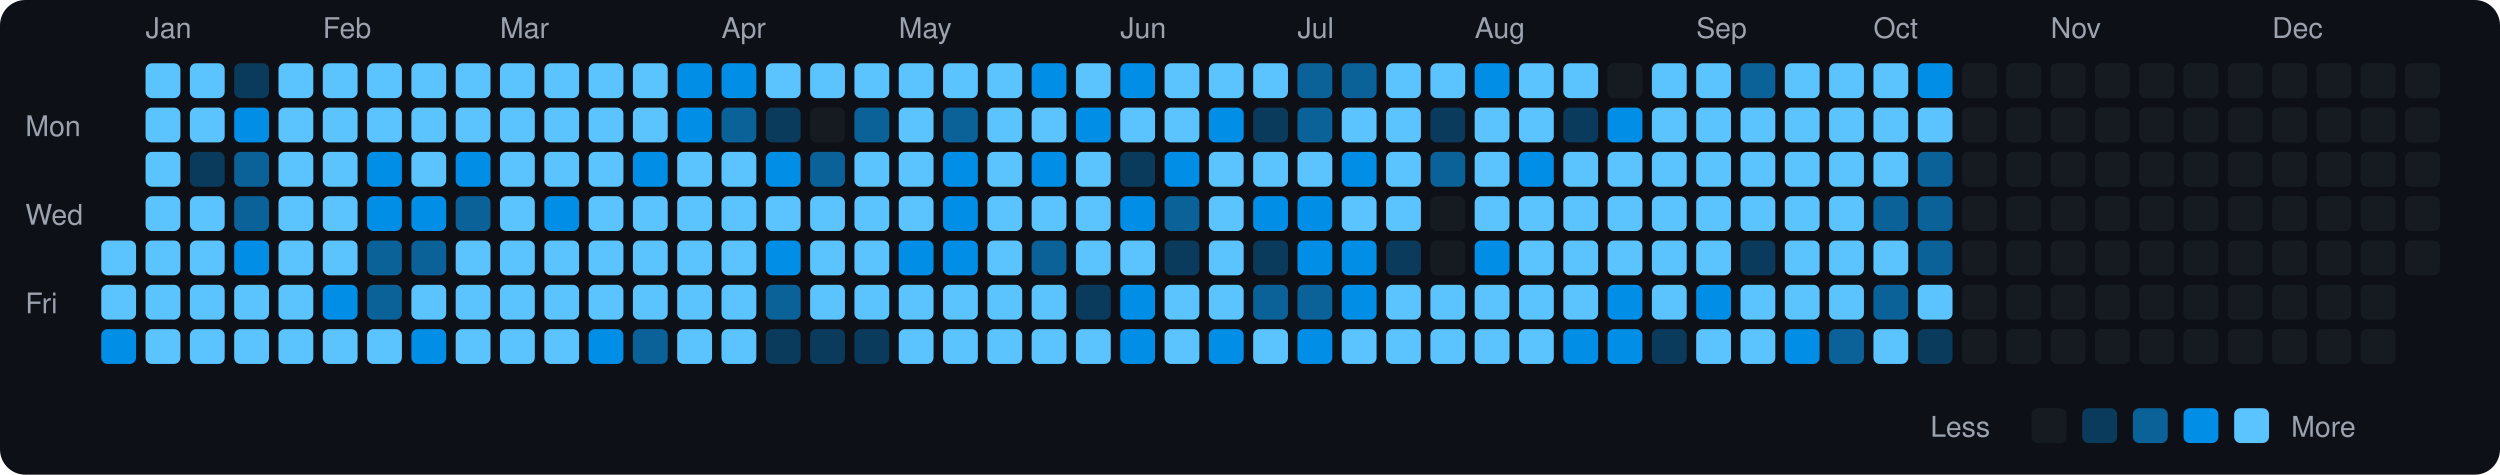
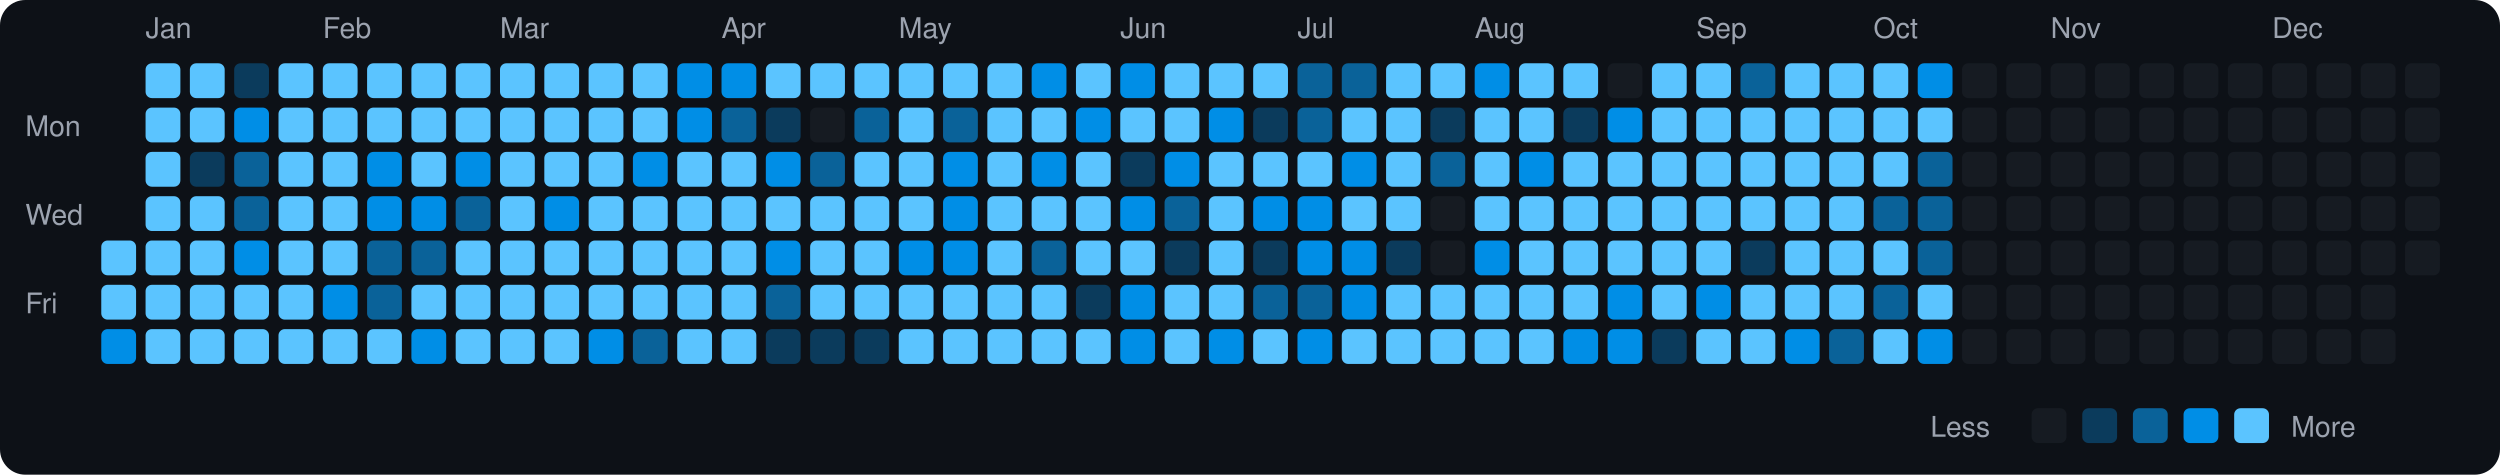
<svg xmlns="http://www.w3.org/2000/svg" viewBox="0 0 790 150" width="790" height="150">
  <rect width="790" height="150" fill="#0d1117" rx="8" ry="8" />
  <text x="8" y="43" fill="#9ca3af" font-size="9" font-family="-apple-system, BlinkMacSystemFont, 'Segoe UI', Helvetica, Arial, sans-serif">Mon</text>
  <text x="8" y="71" fill="#9ca3af" font-size="9" font-family="-apple-system, BlinkMacSystemFont, 'Segoe UI', Helvetica, Arial, sans-serif">Wed</text>
  <text x="8" y="99" fill="#9ca3af" font-size="9" font-family="-apple-system, BlinkMacSystemFont, 'Segoe UI', Helvetica, Arial, sans-serif">Fri</text>
  <rect x="32" y="76" width="11" height="11" rx="2" ry="2" fill="#5bc4ff">
    </rect>
  <rect x="32" y="90" width="11" height="11" rx="2" ry="2" fill="#5bc4ff">
    </rect>
  <rect x="32" y="104" width="11" height="11" rx="2" ry="2" fill="#008ee6">
    </rect>
  <text x="46" y="12" fill="#9ca3af" font-size="9" font-family="-apple-system, BlinkMacSystemFont, 'Segoe UI', Helvetica, Arial, sans-serif">Jan</text>
  <rect x="46" y="20" width="11" height="11" rx="2" ry="2" fill="#5bc4ff">
    </rect>
  <rect x="46" y="34" width="11" height="11" rx="2" ry="2" fill="#5bc4ff">
    </rect>
  <rect x="46" y="48" width="11" height="11" rx="2" ry="2" fill="#5bc4ff">
    </rect>
  <rect x="46" y="62" width="11" height="11" rx="2" ry="2" fill="#5bc4ff">
    </rect>
  <rect x="46" y="76" width="11" height="11" rx="2" ry="2" fill="#5bc4ff">
    </rect>
  <rect x="46" y="90" width="11" height="11" rx="2" ry="2" fill="#5bc4ff">
    </rect>
  <rect x="46" y="104" width="11" height="11" rx="2" ry="2" fill="#5bc4ff">
    </rect>
  <rect x="60" y="20" width="11" height="11" rx="2" ry="2" fill="#5bc4ff">
    </rect>
  <rect x="60" y="34" width="11" height="11" rx="2" ry="2" fill="#5bc4ff">
    </rect>
  <rect x="60" y="48" width="11" height="11" rx="2" ry="2" fill="#0b3b5c">
    </rect>
  <rect x="60" y="62" width="11" height="11" rx="2" ry="2" fill="#5bc4ff">
    </rect>
  <rect x="60" y="76" width="11" height="11" rx="2" ry="2" fill="#5bc4ff">
    </rect>
  <rect x="60" y="90" width="11" height="11" rx="2" ry="2" fill="#5bc4ff">
    </rect>
  <rect x="60" y="104" width="11" height="11" rx="2" ry="2" fill="#5bc4ff">
    </rect>
  <rect x="74" y="20" width="11" height="11" rx="2" ry="2" fill="#0b3b5c">
    </rect>
  <rect x="74" y="34" width="11" height="11" rx="2" ry="2" fill="#008ee6">
    </rect>
  <rect x="74" y="48" width="11" height="11" rx="2" ry="2" fill="#0a6299">
    </rect>
  <rect x="74" y="62" width="11" height="11" rx="2" ry="2" fill="#0a6299">
    </rect>
  <rect x="74" y="76" width="11" height="11" rx="2" ry="2" fill="#008ee6">
    </rect>
  <rect x="74" y="90" width="11" height="11" rx="2" ry="2" fill="#5bc4ff">
    </rect>
  <rect x="74" y="104" width="11" height="11" rx="2" ry="2" fill="#5bc4ff">
    </rect>
  <rect x="88" y="20" width="11" height="11" rx="2" ry="2" fill="#5bc4ff">
    </rect>
  <rect x="88" y="34" width="11" height="11" rx="2" ry="2" fill="#5bc4ff">
    </rect>
  <rect x="88" y="48" width="11" height="11" rx="2" ry="2" fill="#5bc4ff">
    </rect>
  <rect x="88" y="62" width="11" height="11" rx="2" ry="2" fill="#5bc4ff">
    </rect>
  <rect x="88" y="76" width="11" height="11" rx="2" ry="2" fill="#5bc4ff">
    </rect>
  <rect x="88" y="90" width="11" height="11" rx="2" ry="2" fill="#5bc4ff">
    </rect>
  <rect x="88" y="104" width="11" height="11" rx="2" ry="2" fill="#5bc4ff">
    </rect>
  <text x="102" y="12" fill="#9ca3af" font-size="9" font-family="-apple-system, BlinkMacSystemFont, 'Segoe UI', Helvetica, Arial, sans-serif">Feb</text>
  <rect x="102" y="20" width="11" height="11" rx="2" ry="2" fill="#5bc4ff">
    </rect>
  <rect x="102" y="34" width="11" height="11" rx="2" ry="2" fill="#5bc4ff">
    </rect>
  <rect x="102" y="48" width="11" height="11" rx="2" ry="2" fill="#5bc4ff">
    </rect>
  <rect x="102" y="62" width="11" height="11" rx="2" ry="2" fill="#5bc4ff">
    </rect>
  <rect x="102" y="76" width="11" height="11" rx="2" ry="2" fill="#5bc4ff">
    </rect>
  <rect x="102" y="90" width="11" height="11" rx="2" ry="2" fill="#008ee6">
    </rect>
  <rect x="102" y="104" width="11" height="11" rx="2" ry="2" fill="#5bc4ff">
    </rect>
  <rect x="116" y="20" width="11" height="11" rx="2" ry="2" fill="#5bc4ff">
    </rect>
  <rect x="116" y="34" width="11" height="11" rx="2" ry="2" fill="#5bc4ff">
    </rect>
  <rect x="116" y="48" width="11" height="11" rx="2" ry="2" fill="#008ee6">
    </rect>
  <rect x="116" y="62" width="11" height="11" rx="2" ry="2" fill="#008ee6">
    </rect>
  <rect x="116" y="76" width="11" height="11" rx="2" ry="2" fill="#0a6299">
    </rect>
  <rect x="116" y="90" width="11" height="11" rx="2" ry="2" fill="#0a6299">
    </rect>
  <rect x="116" y="104" width="11" height="11" rx="2" ry="2" fill="#5bc4ff">
    </rect>
  <rect x="130" y="20" width="11" height="11" rx="2" ry="2" fill="#5bc4ff">
    </rect>
  <rect x="130" y="34" width="11" height="11" rx="2" ry="2" fill="#5bc4ff">
    </rect>
  <rect x="130" y="48" width="11" height="11" rx="2" ry="2" fill="#5bc4ff">
    </rect>
  <rect x="130" y="62" width="11" height="11" rx="2" ry="2" fill="#008ee6">
    </rect>
  <rect x="130" y="76" width="11" height="11" rx="2" ry="2" fill="#0a6299">
    </rect>
  <rect x="130" y="90" width="11" height="11" rx="2" ry="2" fill="#5bc4ff">
    </rect>
  <rect x="130" y="104" width="11" height="11" rx="2" ry="2" fill="#008ee6">
    </rect>
  <rect x="144" y="20" width="11" height="11" rx="2" ry="2" fill="#5bc4ff">
    </rect>
  <rect x="144" y="34" width="11" height="11" rx="2" ry="2" fill="#5bc4ff">
    </rect>
  <rect x="144" y="48" width="11" height="11" rx="2" ry="2" fill="#008ee6">
    </rect>
  <rect x="144" y="62" width="11" height="11" rx="2" ry="2" fill="#0a6299">
    </rect>
  <rect x="144" y="76" width="11" height="11" rx="2" ry="2" fill="#5bc4ff">
    </rect>
  <rect x="144" y="90" width="11" height="11" rx="2" ry="2" fill="#5bc4ff">
    </rect>
  <rect x="144" y="104" width="11" height="11" rx="2" ry="2" fill="#5bc4ff">
    </rect>
  <text x="158" y="12" fill="#9ca3af" font-size="9" font-family="-apple-system, BlinkMacSystemFont, 'Segoe UI', Helvetica, Arial, sans-serif">Mar</text>
  <rect x="158" y="20" width="11" height="11" rx="2" ry="2" fill="#5bc4ff">
    </rect>
  <rect x="158" y="34" width="11" height="11" rx="2" ry="2" fill="#5bc4ff">
    </rect>
  <rect x="158" y="48" width="11" height="11" rx="2" ry="2" fill="#5bc4ff">
    </rect>
  <rect x="158" y="62" width="11" height="11" rx="2" ry="2" fill="#5bc4ff">
    </rect>
  <rect x="158" y="76" width="11" height="11" rx="2" ry="2" fill="#5bc4ff">
    </rect>
  <rect x="158" y="90" width="11" height="11" rx="2" ry="2" fill="#5bc4ff">
    </rect>
  <rect x="158" y="104" width="11" height="11" rx="2" ry="2" fill="#5bc4ff">
    </rect>
  <rect x="172" y="20" width="11" height="11" rx="2" ry="2" fill="#5bc4ff">
    </rect>
  <rect x="172" y="34" width="11" height="11" rx="2" ry="2" fill="#5bc4ff">
    </rect>
  <rect x="172" y="48" width="11" height="11" rx="2" ry="2" fill="#5bc4ff">
    </rect>
  <rect x="172" y="62" width="11" height="11" rx="2" ry="2" fill="#008ee6">
    </rect>
  <rect x="172" y="76" width="11" height="11" rx="2" ry="2" fill="#5bc4ff">
    </rect>
  <rect x="172" y="90" width="11" height="11" rx="2" ry="2" fill="#5bc4ff">
    </rect>
  <rect x="172" y="104" width="11" height="11" rx="2" ry="2" fill="#5bc4ff">
    </rect>
  <rect x="186" y="20" width="11" height="11" rx="2" ry="2" fill="#5bc4ff">
    </rect>
  <rect x="186" y="34" width="11" height="11" rx="2" ry="2" fill="#5bc4ff">
    </rect>
  <rect x="186" y="48" width="11" height="11" rx="2" ry="2" fill="#5bc4ff">
    </rect>
  <rect x="186" y="62" width="11" height="11" rx="2" ry="2" fill="#5bc4ff">
    </rect>
  <rect x="186" y="76" width="11" height="11" rx="2" ry="2" fill="#5bc4ff">
    </rect>
  <rect x="186" y="90" width="11" height="11" rx="2" ry="2" fill="#5bc4ff">
    </rect>
  <rect x="186" y="104" width="11" height="11" rx="2" ry="2" fill="#008ee6">
    </rect>
  <rect x="200" y="20" width="11" height="11" rx="2" ry="2" fill="#5bc4ff">
    </rect>
  <rect x="200" y="34" width="11" height="11" rx="2" ry="2" fill="#5bc4ff">
    </rect>
  <rect x="200" y="48" width="11" height="11" rx="2" ry="2" fill="#008ee6">
    </rect>
  <rect x="200" y="62" width="11" height="11" rx="2" ry="2" fill="#5bc4ff">
    </rect>
  <rect x="200" y="76" width="11" height="11" rx="2" ry="2" fill="#5bc4ff">
    </rect>
  <rect x="200" y="90" width="11" height="11" rx="2" ry="2" fill="#5bc4ff">
    </rect>
  <rect x="200" y="104" width="11" height="11" rx="2" ry="2" fill="#0a6299">
    </rect>
  <rect x="214" y="20" width="11" height="11" rx="2" ry="2" fill="#008ee6">
    </rect>
  <rect x="214" y="34" width="11" height="11" rx="2" ry="2" fill="#008ee6">
    </rect>
  <rect x="214" y="48" width="11" height="11" rx="2" ry="2" fill="#5bc4ff">
    </rect>
  <rect x="214" y="62" width="11" height="11" rx="2" ry="2" fill="#5bc4ff">
    </rect>
  <rect x="214" y="76" width="11" height="11" rx="2" ry="2" fill="#5bc4ff">
    </rect>
  <rect x="214" y="90" width="11" height="11" rx="2" ry="2" fill="#5bc4ff">
    </rect>
  <rect x="214" y="104" width="11" height="11" rx="2" ry="2" fill="#5bc4ff">
    </rect>
  <text x="228" y="12" fill="#9ca3af" font-size="9" font-family="-apple-system, BlinkMacSystemFont, 'Segoe UI', Helvetica, Arial, sans-serif">Apr</text>
  <rect x="228" y="20" width="11" height="11" rx="2" ry="2" fill="#008ee6">
    </rect>
  <rect x="228" y="34" width="11" height="11" rx="2" ry="2" fill="#0a6299">
    </rect>
  <rect x="228" y="48" width="11" height="11" rx="2" ry="2" fill="#5bc4ff">
    </rect>
  <rect x="228" y="62" width="11" height="11" rx="2" ry="2" fill="#5bc4ff">
    </rect>
  <rect x="228" y="76" width="11" height="11" rx="2" ry="2" fill="#5bc4ff">
    </rect>
  <rect x="228" y="90" width="11" height="11" rx="2" ry="2" fill="#5bc4ff">
    </rect>
  <rect x="228" y="104" width="11" height="11" rx="2" ry="2" fill="#5bc4ff">
    </rect>
  <rect x="242" y="20" width="11" height="11" rx="2" ry="2" fill="#5bc4ff">
    </rect>
  <rect x="242" y="34" width="11" height="11" rx="2" ry="2" fill="#0b3b5c">
    </rect>
  <rect x="242" y="48" width="11" height="11" rx="2" ry="2" fill="#008ee6">
    </rect>
  <rect x="242" y="62" width="11" height="11" rx="2" ry="2" fill="#5bc4ff">
    </rect>
  <rect x="242" y="76" width="11" height="11" rx="2" ry="2" fill="#008ee6">
    </rect>
  <rect x="242" y="90" width="11" height="11" rx="2" ry="2" fill="#0a6299">
    </rect>
  <rect x="242" y="104" width="11" height="11" rx="2" ry="2" fill="#0b3b5c">
    </rect>
  <rect x="256" y="20" width="11" height="11" rx="2" ry="2" fill="#5bc4ff">
    </rect>
  <rect x="256" y="34" width="11" height="11" rx="2" ry="2" fill="#161b22">
    </rect>
  <rect x="256" y="48" width="11" height="11" rx="2" ry="2" fill="#0a6299">
    </rect>
  <rect x="256" y="62" width="11" height="11" rx="2" ry="2" fill="#5bc4ff">
    </rect>
  <rect x="256" y="76" width="11" height="11" rx="2" ry="2" fill="#5bc4ff">
    </rect>
  <rect x="256" y="90" width="11" height="11" rx="2" ry="2" fill="#5bc4ff">
    </rect>
  <rect x="256" y="104" width="11" height="11" rx="2" ry="2" fill="#0b3b5c">
    </rect>
  <rect x="270" y="20" width="11" height="11" rx="2" ry="2" fill="#5bc4ff">
    </rect>
  <rect x="270" y="34" width="11" height="11" rx="2" ry="2" fill="#0a6299">
    </rect>
  <rect x="270" y="48" width="11" height="11" rx="2" ry="2" fill="#5bc4ff">
    </rect>
  <rect x="270" y="62" width="11" height="11" rx="2" ry="2" fill="#5bc4ff">
    </rect>
  <rect x="270" y="76" width="11" height="11" rx="2" ry="2" fill="#5bc4ff">
    </rect>
  <rect x="270" y="90" width="11" height="11" rx="2" ry="2" fill="#5bc4ff">
    </rect>
  <rect x="270" y="104" width="11" height="11" rx="2" ry="2" fill="#0b3b5c">
    </rect>
  <text x="284" y="12" fill="#9ca3af" font-size="9" font-family="-apple-system, BlinkMacSystemFont, 'Segoe UI', Helvetica, Arial, sans-serif">May</text>
  <rect x="284" y="20" width="11" height="11" rx="2" ry="2" fill="#5bc4ff">
    </rect>
  <rect x="284" y="34" width="11" height="11" rx="2" ry="2" fill="#5bc4ff">
    </rect>
  <rect x="284" y="48" width="11" height="11" rx="2" ry="2" fill="#5bc4ff">
    </rect>
  <rect x="284" y="62" width="11" height="11" rx="2" ry="2" fill="#5bc4ff">
    </rect>
  <rect x="284" y="76" width="11" height="11" rx="2" ry="2" fill="#008ee6">
    </rect>
  <rect x="284" y="90" width="11" height="11" rx="2" ry="2" fill="#5bc4ff">
    </rect>
  <rect x="284" y="104" width="11" height="11" rx="2" ry="2" fill="#5bc4ff">
    </rect>
  <rect x="298" y="20" width="11" height="11" rx="2" ry="2" fill="#5bc4ff">
    </rect>
  <rect x="298" y="34" width="11" height="11" rx="2" ry="2" fill="#0a6299">
    </rect>
  <rect x="298" y="48" width="11" height="11" rx="2" ry="2" fill="#008ee6">
    </rect>
  <rect x="298" y="62" width="11" height="11" rx="2" ry="2" fill="#008ee6">
    </rect>
  <rect x="298" y="76" width="11" height="11" rx="2" ry="2" fill="#008ee6">
    </rect>
  <rect x="298" y="90" width="11" height="11" rx="2" ry="2" fill="#5bc4ff">
    </rect>
  <rect x="298" y="104" width="11" height="11" rx="2" ry="2" fill="#5bc4ff">
    </rect>
  <rect x="312" y="20" width="11" height="11" rx="2" ry="2" fill="#5bc4ff">
    </rect>
  <rect x="312" y="34" width="11" height="11" rx="2" ry="2" fill="#5bc4ff">
    </rect>
  <rect x="312" y="48" width="11" height="11" rx="2" ry="2" fill="#5bc4ff">
    </rect>
  <rect x="312" y="62" width="11" height="11" rx="2" ry="2" fill="#5bc4ff">
    </rect>
  <rect x="312" y="76" width="11" height="11" rx="2" ry="2" fill="#5bc4ff">
    </rect>
  <rect x="312" y="90" width="11" height="11" rx="2" ry="2" fill="#5bc4ff">
    </rect>
  <rect x="312" y="104" width="11" height="11" rx="2" ry="2" fill="#5bc4ff">
    </rect>
  <rect x="326" y="20" width="11" height="11" rx="2" ry="2" fill="#008ee6">
    </rect>
  <rect x="326" y="34" width="11" height="11" rx="2" ry="2" fill="#5bc4ff">
    </rect>
  <rect x="326" y="48" width="11" height="11" rx="2" ry="2" fill="#008ee6">
    </rect>
  <rect x="326" y="62" width="11" height="11" rx="2" ry="2" fill="#5bc4ff">
    </rect>
  <rect x="326" y="76" width="11" height="11" rx="2" ry="2" fill="#0a6299">
    </rect>
  <rect x="326" y="90" width="11" height="11" rx="2" ry="2" fill="#5bc4ff">
    </rect>
  <rect x="326" y="104" width="11" height="11" rx="2" ry="2" fill="#5bc4ff">
    </rect>
  <rect x="340" y="20" width="11" height="11" rx="2" ry="2" fill="#5bc4ff">
    </rect>
  <rect x="340" y="34" width="11" height="11" rx="2" ry="2" fill="#008ee6">
    </rect>
  <rect x="340" y="48" width="11" height="11" rx="2" ry="2" fill="#5bc4ff">
    </rect>
  <rect x="340" y="62" width="11" height="11" rx="2" ry="2" fill="#5bc4ff">
    </rect>
  <rect x="340" y="76" width="11" height="11" rx="2" ry="2" fill="#5bc4ff">
    </rect>
  <rect x="340" y="90" width="11" height="11" rx="2" ry="2" fill="#0b3b5c">
    </rect>
  <rect x="340" y="104" width="11" height="11" rx="2" ry="2" fill="#5bc4ff">
    </rect>
  <text x="354" y="12" fill="#9ca3af" font-size="9" font-family="-apple-system, BlinkMacSystemFont, 'Segoe UI', Helvetica, Arial, sans-serif">Jun</text>
  <rect x="354" y="20" width="11" height="11" rx="2" ry="2" fill="#008ee6">
    </rect>
  <rect x="354" y="34" width="11" height="11" rx="2" ry="2" fill="#5bc4ff">
    </rect>
  <rect x="354" y="48" width="11" height="11" rx="2" ry="2" fill="#0b3b5c">
    </rect>
  <rect x="354" y="62" width="11" height="11" rx="2" ry="2" fill="#008ee6">
    </rect>
  <rect x="354" y="76" width="11" height="11" rx="2" ry="2" fill="#5bc4ff">
    </rect>
  <rect x="354" y="90" width="11" height="11" rx="2" ry="2" fill="#008ee6">
    </rect>
  <rect x="354" y="104" width="11" height="11" rx="2" ry="2" fill="#008ee6">
    </rect>
  <rect x="368" y="20" width="11" height="11" rx="2" ry="2" fill="#5bc4ff">
    </rect>
  <rect x="368" y="34" width="11" height="11" rx="2" ry="2" fill="#5bc4ff">
    </rect>
  <rect x="368" y="48" width="11" height="11" rx="2" ry="2" fill="#008ee6">
    </rect>
  <rect x="368" y="62" width="11" height="11" rx="2" ry="2" fill="#0a6299">
    </rect>
  <rect x="368" y="76" width="11" height="11" rx="2" ry="2" fill="#0b3b5c">
    </rect>
  <rect x="368" y="90" width="11" height="11" rx="2" ry="2" fill="#5bc4ff">
    </rect>
  <rect x="368" y="104" width="11" height="11" rx="2" ry="2" fill="#5bc4ff">
    </rect>
  <rect x="382" y="20" width="11" height="11" rx="2" ry="2" fill="#5bc4ff">
    </rect>
  <rect x="382" y="34" width="11" height="11" rx="2" ry="2" fill="#008ee6">
    </rect>
  <rect x="382" y="48" width="11" height="11" rx="2" ry="2" fill="#5bc4ff">
    </rect>
  <rect x="382" y="62" width="11" height="11" rx="2" ry="2" fill="#5bc4ff">
    </rect>
  <rect x="382" y="76" width="11" height="11" rx="2" ry="2" fill="#5bc4ff">
    </rect>
  <rect x="382" y="90" width="11" height="11" rx="2" ry="2" fill="#5bc4ff">
    </rect>
  <rect x="382" y="104" width="11" height="11" rx="2" ry="2" fill="#008ee6">
    </rect>
  <rect x="396" y="20" width="11" height="11" rx="2" ry="2" fill="#5bc4ff">
    </rect>
  <rect x="396" y="34" width="11" height="11" rx="2" ry="2" fill="#0b3b5c">
    </rect>
  <rect x="396" y="48" width="11" height="11" rx="2" ry="2" fill="#5bc4ff">
    </rect>
  <rect x="396" y="62" width="11" height="11" rx="2" ry="2" fill="#008ee6">
    </rect>
  <rect x="396" y="76" width="11" height="11" rx="2" ry="2" fill="#0b3b5c">
    </rect>
  <rect x="396" y="90" width="11" height="11" rx="2" ry="2" fill="#0a6299">
    </rect>
  <rect x="396" y="104" width="11" height="11" rx="2" ry="2" fill="#5bc4ff">
    </rect>
  <text x="410" y="12" fill="#9ca3af" font-size="9" font-family="-apple-system, BlinkMacSystemFont, 'Segoe UI', Helvetica, Arial, sans-serif">Jul</text>
  <rect x="410" y="20" width="11" height="11" rx="2" ry="2" fill="#0a6299">
    </rect>
  <rect x="410" y="34" width="11" height="11" rx="2" ry="2" fill="#0a6299">
    </rect>
  <rect x="410" y="48" width="11" height="11" rx="2" ry="2" fill="#5bc4ff">
    </rect>
  <rect x="410" y="62" width="11" height="11" rx="2" ry="2" fill="#008ee6">
    </rect>
  <rect x="410" y="76" width="11" height="11" rx="2" ry="2" fill="#008ee6">
    </rect>
  <rect x="410" y="90" width="11" height="11" rx="2" ry="2" fill="#0a6299">
    </rect>
  <rect x="410" y="104" width="11" height="11" rx="2" ry="2" fill="#008ee6">
    </rect>
  <rect x="424" y="20" width="11" height="11" rx="2" ry="2" fill="#0a6299">
    </rect>
  <rect x="424" y="34" width="11" height="11" rx="2" ry="2" fill="#5bc4ff">
    </rect>
  <rect x="424" y="48" width="11" height="11" rx="2" ry="2" fill="#008ee6">
    </rect>
  <rect x="424" y="62" width="11" height="11" rx="2" ry="2" fill="#5bc4ff">
    </rect>
  <rect x="424" y="76" width="11" height="11" rx="2" ry="2" fill="#008ee6">
    </rect>
  <rect x="424" y="90" width="11" height="11" rx="2" ry="2" fill="#008ee6">
    </rect>
  <rect x="424" y="104" width="11" height="11" rx="2" ry="2" fill="#5bc4ff">
    </rect>
  <rect x="438" y="20" width="11" height="11" rx="2" ry="2" fill="#5bc4ff">
    </rect>
  <rect x="438" y="34" width="11" height="11" rx="2" ry="2" fill="#5bc4ff">
    </rect>
  <rect x="438" y="48" width="11" height="11" rx="2" ry="2" fill="#5bc4ff">
    </rect>
  <rect x="438" y="62" width="11" height="11" rx="2" ry="2" fill="#5bc4ff">
    </rect>
  <rect x="438" y="76" width="11" height="11" rx="2" ry="2" fill="#0b3b5c">
    </rect>
  <rect x="438" y="90" width="11" height="11" rx="2" ry="2" fill="#5bc4ff">
    </rect>
  <rect x="438" y="104" width="11" height="11" rx="2" ry="2" fill="#5bc4ff">
    </rect>
  <rect x="452" y="20" width="11" height="11" rx="2" ry="2" fill="#5bc4ff">
    </rect>
  <rect x="452" y="34" width="11" height="11" rx="2" ry="2" fill="#0b3b5c">
    </rect>
  <rect x="452" y="48" width="11" height="11" rx="2" ry="2" fill="#0a6299">
    </rect>
  <rect x="452" y="62" width="11" height="11" rx="2" ry="2" fill="#161b22">
    </rect>
  <rect x="452" y="76" width="11" height="11" rx="2" ry="2" fill="#161b22">
    </rect>
  <rect x="452" y="90" width="11" height="11" rx="2" ry="2" fill="#5bc4ff">
    </rect>
  <rect x="452" y="104" width="11" height="11" rx="2" ry="2" fill="#5bc4ff">
    </rect>
  <text x="466" y="12" fill="#9ca3af" font-size="9" font-family="-apple-system, BlinkMacSystemFont, 'Segoe UI', Helvetica, Arial, sans-serif">Aug</text>
  <rect x="466" y="20" width="11" height="11" rx="2" ry="2" fill="#008ee6">
    </rect>
  <rect x="466" y="34" width="11" height="11" rx="2" ry="2" fill="#5bc4ff">
    </rect>
  <rect x="466" y="48" width="11" height="11" rx="2" ry="2" fill="#5bc4ff">
    </rect>
  <rect x="466" y="62" width="11" height="11" rx="2" ry="2" fill="#5bc4ff">
    </rect>
  <rect x="466" y="76" width="11" height="11" rx="2" ry="2" fill="#008ee6">
    </rect>
  <rect x="466" y="90" width="11" height="11" rx="2" ry="2" fill="#5bc4ff">
    </rect>
  <rect x="466" y="104" width="11" height="11" rx="2" ry="2" fill="#5bc4ff">
    </rect>
  <rect x="480" y="20" width="11" height="11" rx="2" ry="2" fill="#5bc4ff">
    </rect>
  <rect x="480" y="34" width="11" height="11" rx="2" ry="2" fill="#5bc4ff">
    </rect>
  <rect x="480" y="48" width="11" height="11" rx="2" ry="2" fill="#008ee6">
    </rect>
  <rect x="480" y="62" width="11" height="11" rx="2" ry="2" fill="#5bc4ff">
    </rect>
  <rect x="480" y="76" width="11" height="11" rx="2" ry="2" fill="#5bc4ff">
    </rect>
  <rect x="480" y="90" width="11" height="11" rx="2" ry="2" fill="#5bc4ff">
    </rect>
  <rect x="480" y="104" width="11" height="11" rx="2" ry="2" fill="#5bc4ff">
    </rect>
  <rect x="494" y="20" width="11" height="11" rx="2" ry="2" fill="#5bc4ff">
    </rect>
  <rect x="494" y="34" width="11" height="11" rx="2" ry="2" fill="#0b3b5c">
    </rect>
  <rect x="494" y="48" width="11" height="11" rx="2" ry="2" fill="#5bc4ff">
    </rect>
  <rect x="494" y="62" width="11" height="11" rx="2" ry="2" fill="#5bc4ff">
    </rect>
  <rect x="494" y="76" width="11" height="11" rx="2" ry="2" fill="#5bc4ff">
    </rect>
  <rect x="494" y="90" width="11" height="11" rx="2" ry="2" fill="#5bc4ff">
    </rect>
  <rect x="494" y="104" width="11" height="11" rx="2" ry="2" fill="#008ee6">
    </rect>
  <rect x="508" y="20" width="11" height="11" rx="2" ry="2" fill="#161b22">
    </rect>
  <rect x="508" y="34" width="11" height="11" rx="2" ry="2" fill="#008ee6">
    </rect>
  <rect x="508" y="48" width="11" height="11" rx="2" ry="2" fill="#5bc4ff">
    </rect>
  <rect x="508" y="62" width="11" height="11" rx="2" ry="2" fill="#5bc4ff">
    </rect>
  <rect x="508" y="76" width="11" height="11" rx="2" ry="2" fill="#5bc4ff">
    </rect>
  <rect x="508" y="90" width="11" height="11" rx="2" ry="2" fill="#008ee6">
    </rect>
  <rect x="508" y="104" width="11" height="11" rx="2" ry="2" fill="#008ee6">
    </rect>
  <rect x="522" y="20" width="11" height="11" rx="2" ry="2" fill="#5bc4ff">
    </rect>
  <rect x="522" y="34" width="11" height="11" rx="2" ry="2" fill="#5bc4ff">
    </rect>
  <rect x="522" y="48" width="11" height="11" rx="2" ry="2" fill="#5bc4ff">
    </rect>
  <rect x="522" y="62" width="11" height="11" rx="2" ry="2" fill="#5bc4ff">
    </rect>
  <rect x="522" y="76" width="11" height="11" rx="2" ry="2" fill="#5bc4ff">
    </rect>
  <rect x="522" y="90" width="11" height="11" rx="2" ry="2" fill="#5bc4ff">
    </rect>
  <rect x="522" y="104" width="11" height="11" rx="2" ry="2" fill="#0b3b5c">
    </rect>
  <text x="536" y="12" fill="#9ca3af" font-size="9" font-family="-apple-system, BlinkMacSystemFont, 'Segoe UI', Helvetica, Arial, sans-serif">Sep</text>
  <rect x="536" y="20" width="11" height="11" rx="2" ry="2" fill="#5bc4ff">
    </rect>
  <rect x="536" y="34" width="11" height="11" rx="2" ry="2" fill="#5bc4ff">
    </rect>
  <rect x="536" y="48" width="11" height="11" rx="2" ry="2" fill="#5bc4ff">
    </rect>
  <rect x="536" y="62" width="11" height="11" rx="2" ry="2" fill="#5bc4ff">
    </rect>
  <rect x="536" y="76" width="11" height="11" rx="2" ry="2" fill="#5bc4ff">
    </rect>
  <rect x="536" y="90" width="11" height="11" rx="2" ry="2" fill="#008ee6">
    </rect>
  <rect x="536" y="104" width="11" height="11" rx="2" ry="2" fill="#5bc4ff">
    </rect>
  <rect x="550" y="20" width="11" height="11" rx="2" ry="2" fill="#0a6299">
    </rect>
  <rect x="550" y="34" width="11" height="11" rx="2" ry="2" fill="#5bc4ff">
    </rect>
  <rect x="550" y="48" width="11" height="11" rx="2" ry="2" fill="#5bc4ff">
    </rect>
  <rect x="550" y="62" width="11" height="11" rx="2" ry="2" fill="#5bc4ff">
    </rect>
  <rect x="550" y="76" width="11" height="11" rx="2" ry="2" fill="#0b3b5c">
    </rect>
  <rect x="550" y="90" width="11" height="11" rx="2" ry="2" fill="#5bc4ff">
    </rect>
  <rect x="550" y="104" width="11" height="11" rx="2" ry="2" fill="#5bc4ff">
    </rect>
  <rect x="564" y="20" width="11" height="11" rx="2" ry="2" fill="#5bc4ff">
    </rect>
  <rect x="564" y="34" width="11" height="11" rx="2" ry="2" fill="#5bc4ff">
    </rect>
  <rect x="564" y="48" width="11" height="11" rx="2" ry="2" fill="#5bc4ff">
    </rect>
  <rect x="564" y="62" width="11" height="11" rx="2" ry="2" fill="#5bc4ff">
    </rect>
  <rect x="564" y="76" width="11" height="11" rx="2" ry="2" fill="#5bc4ff">
    </rect>
  <rect x="564" y="90" width="11" height="11" rx="2" ry="2" fill="#5bc4ff">
    </rect>
  <rect x="564" y="104" width="11" height="11" rx="2" ry="2" fill="#008ee6">
    </rect>
  <rect x="578" y="20" width="11" height="11" rx="2" ry="2" fill="#5bc4ff">
    </rect>
  <rect x="578" y="34" width="11" height="11" rx="2" ry="2" fill="#5bc4ff">
    </rect>
  <rect x="578" y="48" width="11" height="11" rx="2" ry="2" fill="#5bc4ff">
    </rect>
  <rect x="578" y="62" width="11" height="11" rx="2" ry="2" fill="#5bc4ff">
    </rect>
  <rect x="578" y="76" width="11" height="11" rx="2" ry="2" fill="#5bc4ff">
    </rect>
  <rect x="578" y="90" width="11" height="11" rx="2" ry="2" fill="#5bc4ff">
    </rect>
  <rect x="578" y="104" width="11" height="11" rx="2" ry="2" fill="#0a6299">
    </rect>
  <text x="592" y="12" fill="#9ca3af" font-size="9" font-family="-apple-system, BlinkMacSystemFont, 'Segoe UI', Helvetica, Arial, sans-serif">Oct</text>
  <rect x="592" y="20" width="11" height="11" rx="2" ry="2" fill="#5bc4ff">
    </rect>
  <rect x="592" y="34" width="11" height="11" rx="2" ry="2" fill="#5bc4ff">
    </rect>
  <rect x="592" y="48" width="11" height="11" rx="2" ry="2" fill="#5bc4ff">
    </rect>
  <rect x="592" y="62" width="11" height="11" rx="2" ry="2" fill="#0a6299">
    </rect>
  <rect x="592" y="76" width="11" height="11" rx="2" ry="2" fill="#5bc4ff">
    </rect>
  <rect x="592" y="90" width="11" height="11" rx="2" ry="2" fill="#0a6299">
    </rect>
  <rect x="592" y="104" width="11" height="11" rx="2" ry="2" fill="#5bc4ff">
    </rect>
  <rect x="606" y="20" width="11" height="11" rx="2" ry="2" fill="#008ee6">
    </rect>
  <rect x="606" y="34" width="11" height="11" rx="2" ry="2" fill="#5bc4ff">
    </rect>
  <rect x="606" y="48" width="11" height="11" rx="2" ry="2" fill="#0a6299">
    </rect>
  <rect x="606" y="62" width="11" height="11" rx="2" ry="2" fill="#0a6299">
    </rect>
  <rect x="606" y="76" width="11" height="11" rx="2" ry="2" fill="#0a6299">
    </rect>
  <rect x="606" y="90" width="11" height="11" rx="2" ry="2" fill="#5bc4ff">
    </rect>
-   <rect x="606" y="104" width="11" height="11" rx="2" ry="2" fill="#0b3b5c">
+   <rect x="606" y="104" width="11" height="11" rx="2" ry="2" fill="#008ee6">
    </rect>
  <rect x="620" y="20" width="11" height="11" rx="2" ry="2" fill="#161b22">
    </rect>
  <rect x="620" y="34" width="11" height="11" rx="2" ry="2" fill="#161b22">
    </rect>
  <rect x="620" y="48" width="11" height="11" rx="2" ry="2" fill="#161b22">
    </rect>
  <rect x="620" y="62" width="11" height="11" rx="2" ry="2" fill="#161b22">
    </rect>
  <rect x="620" y="76" width="11" height="11" rx="2" ry="2" fill="#161b22">
    </rect>
  <rect x="620" y="90" width="11" height="11" rx="2" ry="2" fill="#161b22">
    </rect>
  <rect x="620" y="104" width="11" height="11" rx="2" ry="2" fill="#161b22">
    </rect>
  <rect x="634" y="20" width="11" height="11" rx="2" ry="2" fill="#161b22">
    </rect>
  <rect x="634" y="34" width="11" height="11" rx="2" ry="2" fill="#161b22">
    </rect>
  <rect x="634" y="48" width="11" height="11" rx="2" ry="2" fill="#161b22">
    </rect>
  <rect x="634" y="62" width="11" height="11" rx="2" ry="2" fill="#161b22">
    </rect>
  <rect x="634" y="76" width="11" height="11" rx="2" ry="2" fill="#161b22">
    </rect>
  <rect x="634" y="90" width="11" height="11" rx="2" ry="2" fill="#161b22">
    </rect>
  <rect x="634" y="104" width="11" height="11" rx="2" ry="2" fill="#161b22">
    </rect>
  <text x="648" y="12" fill="#9ca3af" font-size="9" font-family="-apple-system, BlinkMacSystemFont, 'Segoe UI', Helvetica, Arial, sans-serif">Nov</text>
  <rect x="648" y="20" width="11" height="11" rx="2" ry="2" fill="#161b22">
    </rect>
  <rect x="648" y="34" width="11" height="11" rx="2" ry="2" fill="#161b22">
    </rect>
  <rect x="648" y="48" width="11" height="11" rx="2" ry="2" fill="#161b22">
    </rect>
  <rect x="648" y="62" width="11" height="11" rx="2" ry="2" fill="#161b22">
    </rect>
  <rect x="648" y="76" width="11" height="11" rx="2" ry="2" fill="#161b22">
    </rect>
  <rect x="648" y="90" width="11" height="11" rx="2" ry="2" fill="#161b22">
    </rect>
  <rect x="648" y="104" width="11" height="11" rx="2" ry="2" fill="#161b22">
    </rect>
  <rect x="662" y="20" width="11" height="11" rx="2" ry="2" fill="#161b22">
    </rect>
  <rect x="662" y="34" width="11" height="11" rx="2" ry="2" fill="#161b22">
    </rect>
  <rect x="662" y="48" width="11" height="11" rx="2" ry="2" fill="#161b22">
    </rect>
  <rect x="662" y="62" width="11" height="11" rx="2" ry="2" fill="#161b22">
    </rect>
  <rect x="662" y="76" width="11" height="11" rx="2" ry="2" fill="#161b22">
    </rect>
  <rect x="662" y="90" width="11" height="11" rx="2" ry="2" fill="#161b22">
    </rect>
  <rect x="662" y="104" width="11" height="11" rx="2" ry="2" fill="#161b22">
    </rect>
  <rect x="676" y="20" width="11" height="11" rx="2" ry="2" fill="#161b22">
    </rect>
  <rect x="676" y="34" width="11" height="11" rx="2" ry="2" fill="#161b22">
    </rect>
  <rect x="676" y="48" width="11" height="11" rx="2" ry="2" fill="#161b22">
    </rect>
  <rect x="676" y="62" width="11" height="11" rx="2" ry="2" fill="#161b22">
    </rect>
  <rect x="676" y="76" width="11" height="11" rx="2" ry="2" fill="#161b22">
    </rect>
  <rect x="676" y="90" width="11" height="11" rx="2" ry="2" fill="#161b22">
    </rect>
  <rect x="676" y="104" width="11" height="11" rx="2" ry="2" fill="#161b22">
    </rect>
  <rect x="690" y="20" width="11" height="11" rx="2" ry="2" fill="#161b22">
    </rect>
  <rect x="690" y="34" width="11" height="11" rx="2" ry="2" fill="#161b22">
    </rect>
  <rect x="690" y="48" width="11" height="11" rx="2" ry="2" fill="#161b22">
    </rect>
  <rect x="690" y="62" width="11" height="11" rx="2" ry="2" fill="#161b22">
    </rect>
  <rect x="690" y="76" width="11" height="11" rx="2" ry="2" fill="#161b22">
    </rect>
  <rect x="690" y="90" width="11" height="11" rx="2" ry="2" fill="#161b22">
    </rect>
  <rect x="690" y="104" width="11" height="11" rx="2" ry="2" fill="#161b22">
    </rect>
  <rect x="704" y="20" width="11" height="11" rx="2" ry="2" fill="#161b22">
    </rect>
  <rect x="704" y="34" width="11" height="11" rx="2" ry="2" fill="#161b22">
    </rect>
  <rect x="704" y="48" width="11" height="11" rx="2" ry="2" fill="#161b22">
    </rect>
  <rect x="704" y="62" width="11" height="11" rx="2" ry="2" fill="#161b22">
    </rect>
  <rect x="704" y="76" width="11" height="11" rx="2" ry="2" fill="#161b22">
    </rect>
  <rect x="704" y="90" width="11" height="11" rx="2" ry="2" fill="#161b22">
    </rect>
  <rect x="704" y="104" width="11" height="11" rx="2" ry="2" fill="#161b22">
    </rect>
  <text x="718" y="12" fill="#9ca3af" font-size="9" font-family="-apple-system, BlinkMacSystemFont, 'Segoe UI', Helvetica, Arial, sans-serif">Dec</text>
  <rect x="718" y="20" width="11" height="11" rx="2" ry="2" fill="#161b22">
    </rect>
  <rect x="718" y="34" width="11" height="11" rx="2" ry="2" fill="#161b22">
    </rect>
  <rect x="718" y="48" width="11" height="11" rx="2" ry="2" fill="#161b22">
    </rect>
  <rect x="718" y="62" width="11" height="11" rx="2" ry="2" fill="#161b22">
    </rect>
  <rect x="718" y="76" width="11" height="11" rx="2" ry="2" fill="#161b22">
    </rect>
  <rect x="718" y="90" width="11" height="11" rx="2" ry="2" fill="#161b22">
    </rect>
  <rect x="718" y="104" width="11" height="11" rx="2" ry="2" fill="#161b22">
    </rect>
  <rect x="732" y="20" width="11" height="11" rx="2" ry="2" fill="#161b22">
    </rect>
  <rect x="732" y="34" width="11" height="11" rx="2" ry="2" fill="#161b22">
    </rect>
  <rect x="732" y="48" width="11" height="11" rx="2" ry="2" fill="#161b22">
    </rect>
  <rect x="732" y="62" width="11" height="11" rx="2" ry="2" fill="#161b22">
    </rect>
  <rect x="732" y="76" width="11" height="11" rx="2" ry="2" fill="#161b22">
    </rect>
  <rect x="732" y="90" width="11" height="11" rx="2" ry="2" fill="#161b22">
    </rect>
  <rect x="732" y="104" width="11" height="11" rx="2" ry="2" fill="#161b22">
    </rect>
  <rect x="746" y="20" width="11" height="11" rx="2" ry="2" fill="#161b22">
    </rect>
  <rect x="746" y="34" width="11" height="11" rx="2" ry="2" fill="#161b22">
    </rect>
  <rect x="746" y="48" width="11" height="11" rx="2" ry="2" fill="#161b22">
    </rect>
  <rect x="746" y="62" width="11" height="11" rx="2" ry="2" fill="#161b22">
    </rect>
  <rect x="746" y="76" width="11" height="11" rx="2" ry="2" fill="#161b22">
    </rect>
  <rect x="746" y="90" width="11" height="11" rx="2" ry="2" fill="#161b22">
    </rect>
  <rect x="746" y="104" width="11" height="11" rx="2" ry="2" fill="#161b22">
    </rect>
  <rect x="760" y="20" width="11" height="11" rx="2" ry="2" fill="#161b22">
    </rect>
  <rect x="760" y="34" width="11" height="11" rx="2" ry="2" fill="#161b22">
    </rect>
  <rect x="760" y="48" width="11" height="11" rx="2" ry="2" fill="#161b22">
    </rect>
  <rect x="760" y="62" width="11" height="11" rx="2" ry="2" fill="#161b22">
    </rect>
  <rect x="760" y="76" width="11" height="11" rx="2" ry="2" fill="#161b22">
    </rect>
  <text x="610" y="138" fill="#9ca3af" font-size="9" font-family="-apple-system, BlinkMacSystemFont, 'Segoe UI', Helvetica, Arial, sans-serif">Less</text>
  <rect x="642" y="129" width="11" height="11" rx="2" ry="2" fill="#161b22" />
  <rect x="658" y="129" width="11" height="11" rx="2" ry="2" fill="#0b3b5c" />
  <rect x="674" y="129" width="11" height="11" rx="2" ry="2" fill="#0a6299" />
  <rect x="690" y="129" width="11" height="11" rx="2" ry="2" fill="#008ee6" />
  <rect x="706" y="129" width="11" height="11" rx="2" ry="2" fill="#5bc4ff" />
  <text x="724" y="138" fill="#9ca3af" font-size="9" font-family="-apple-system, BlinkMacSystemFont, 'Segoe UI', Helvetica, Arial, sans-serif">More</text>
</svg>
